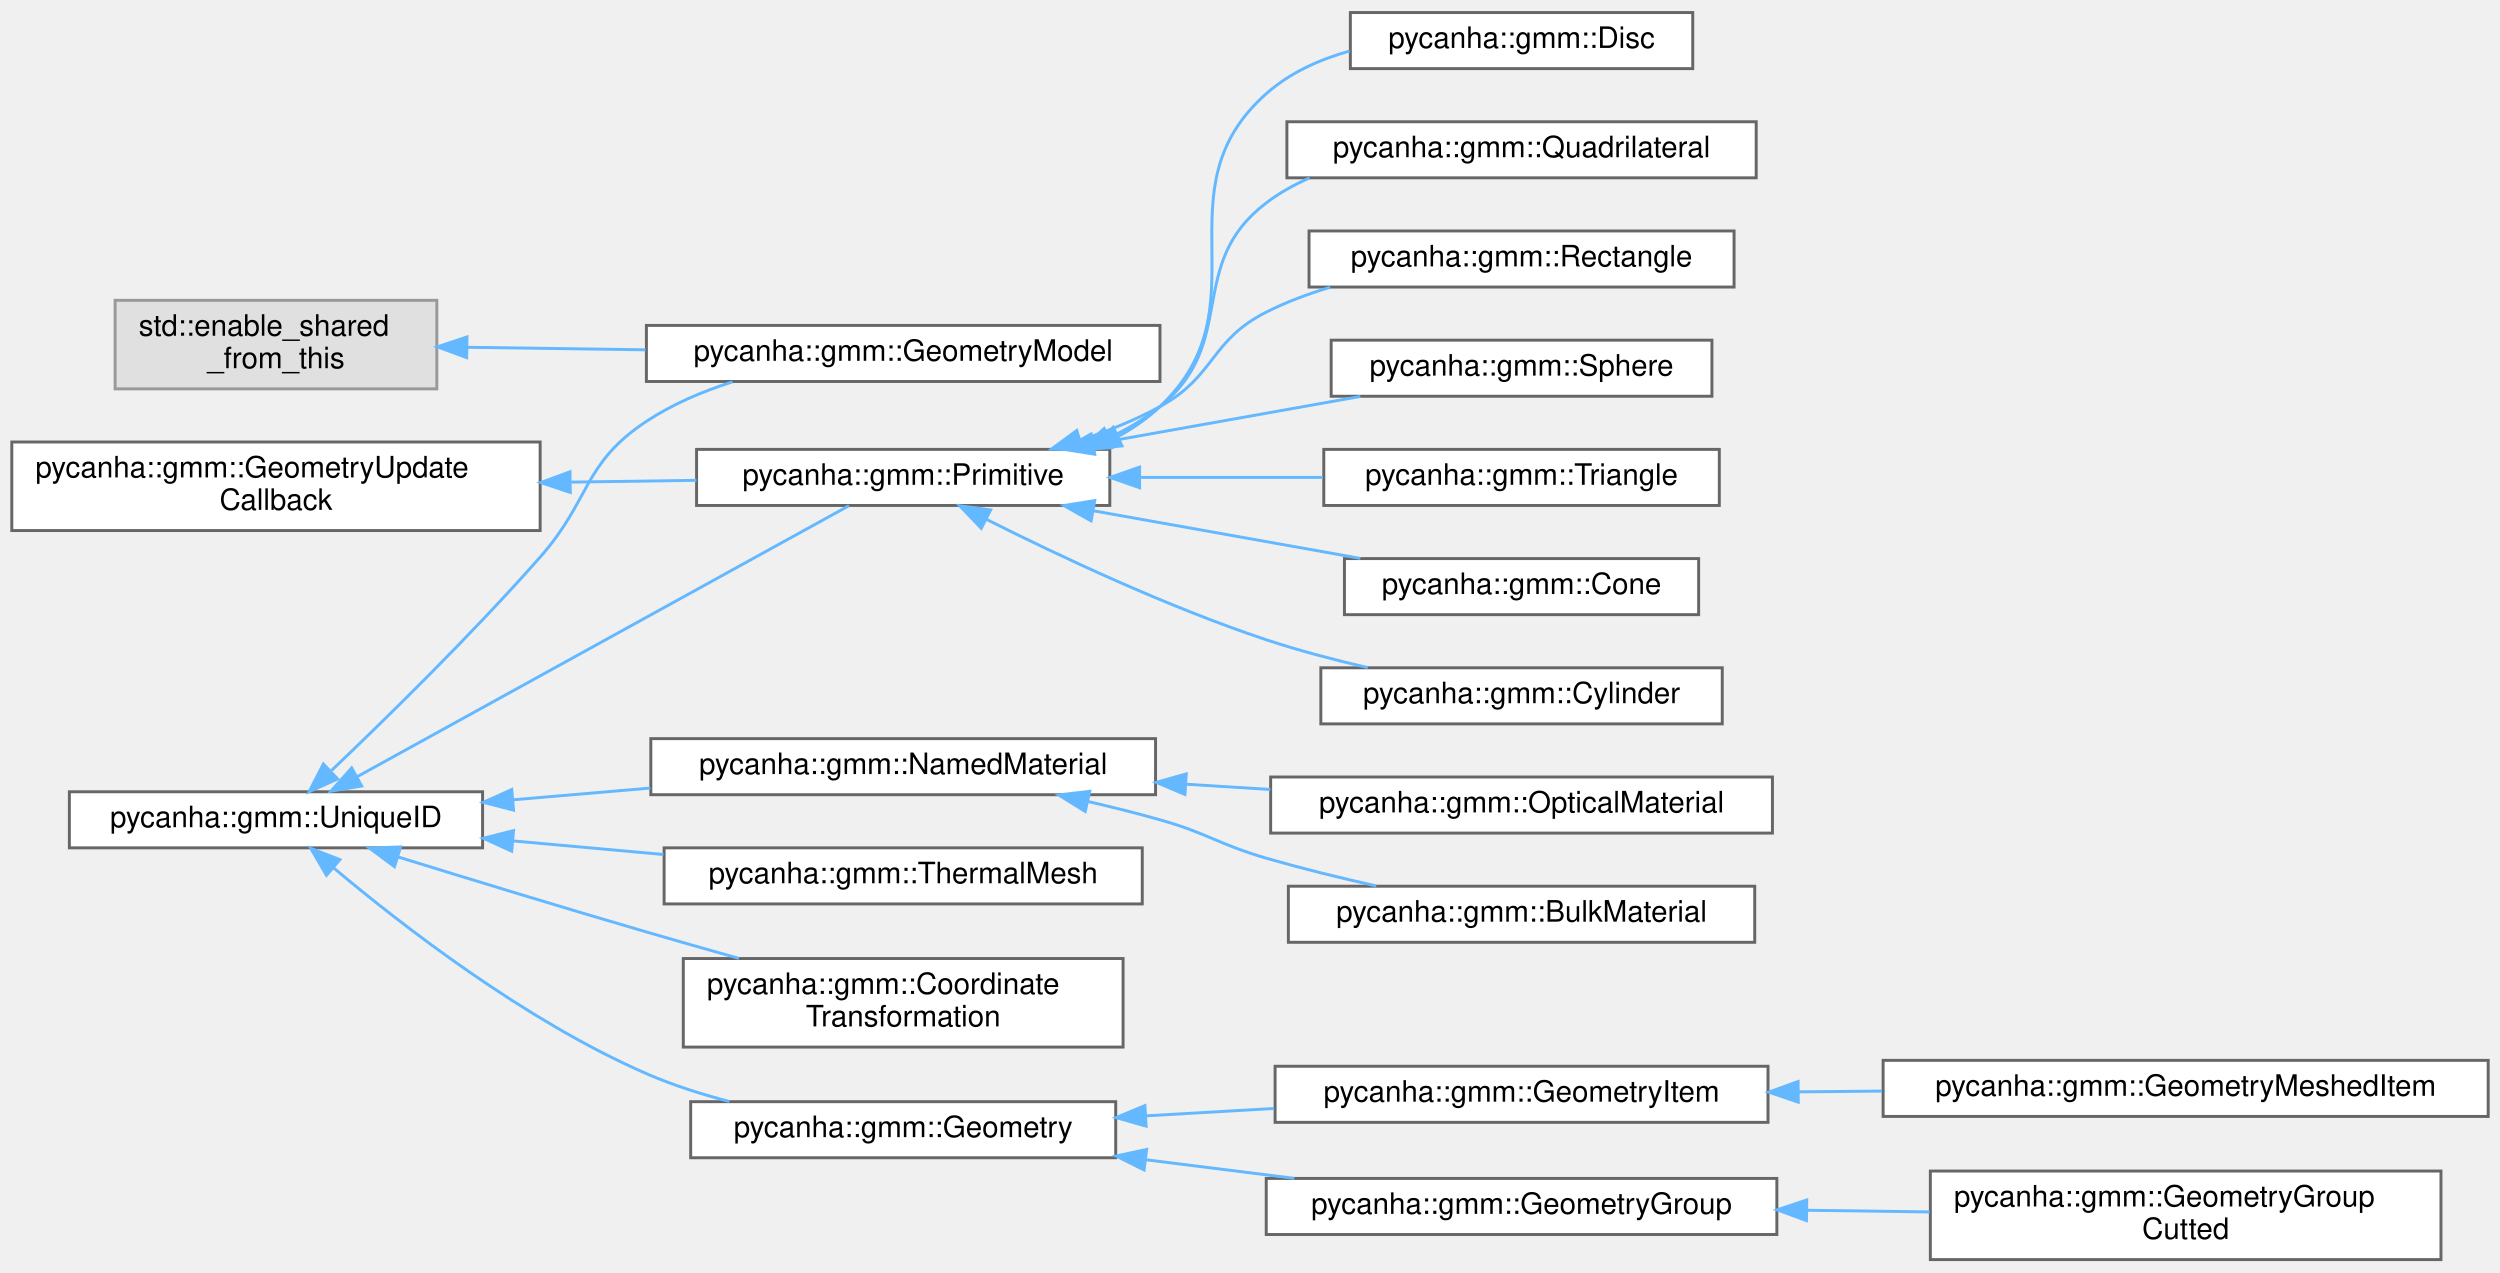
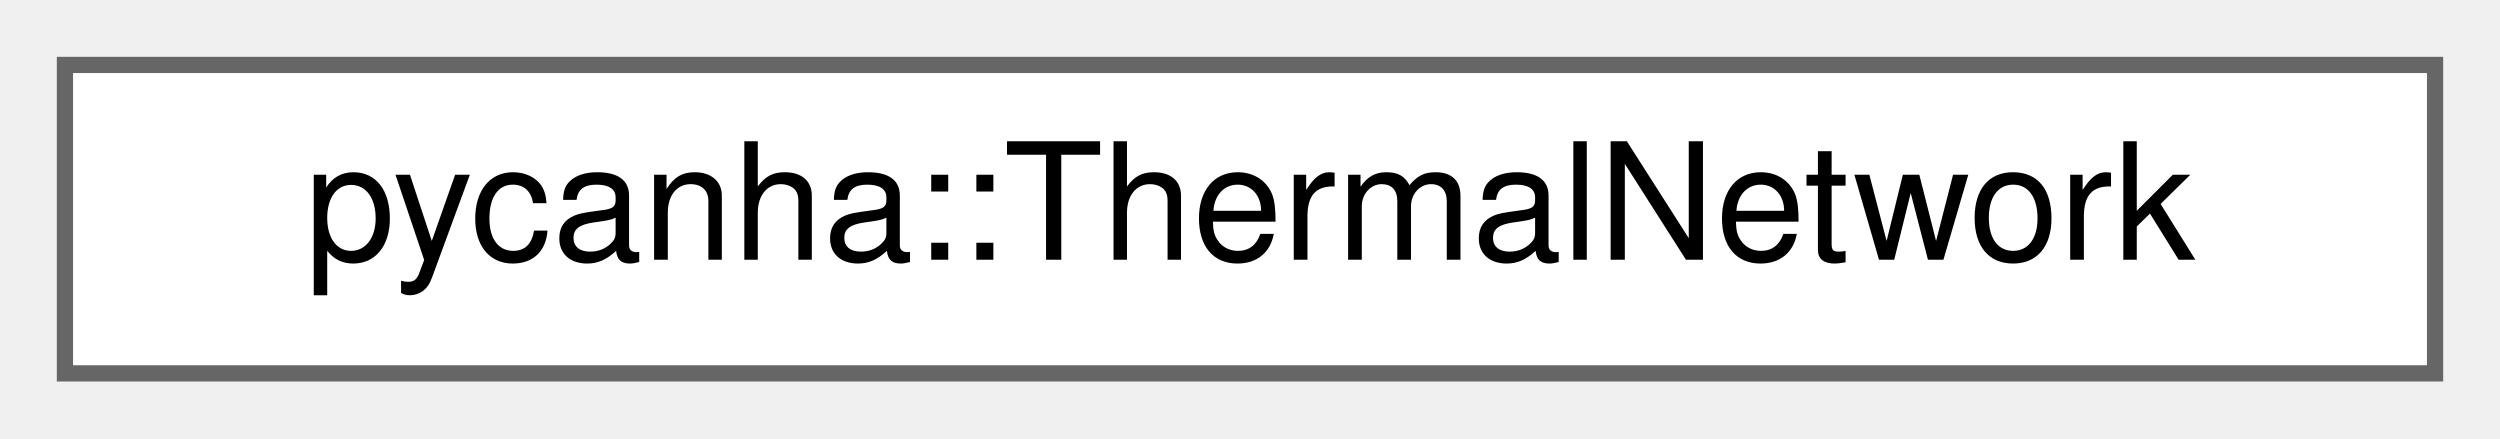
- <svg xmlns="http://www.w3.org/2000/svg" xmlns:xlink="http://www.w3.org/1999/xlink" width="847pt" height="431pt" viewBox="0.00 0.00 847.00 430.50">
-   <g id="graph0" class="graph" transform="scale(1 1) rotate(0) translate(4 426.5)">
+ <svg xmlns="http://www.w3.org/2000/svg" xmlns:xlink="http://www.w3.org/1999/xlink" width="154pt" height="27pt" viewBox="0.00 0.00 154.00 27.00">
+   <g id="graph0" class="graph" transform="scale(1 1) rotate(0) translate(4 23)">
    <g id="Node000000" class="node">
      <g id="a_Node000000">
-         <a xlink:title=" ">
-           <polygon fill="#e0e0e0" stroke="#999999" points="144,-325 35,-325 35,-295 144,-295 144,-325" />
-           <text text-anchor="start" x="43" y="-313" font-family="Helvetica,sans-Serif" font-size="10.00">std::enable_shared</text>
-           <text text-anchor="middle" x="89.5" y="-302" font-family="Helvetica,sans-Serif" font-size="10.00">_from_this</text>
-         </a>
-       </g>
-     </g>
-     <g id="Node000001" class="node">
-       <g id="a_Node000001">
-         <a xlink:href="classpycanha_1_1gmm_1_1GeometryModel.html" target="_top" xlink:title="Class representing a geometrical mathematical model.">
-           <polygon fill="white" stroke="#666666" points="389,-316.5 215,-316.5 215,-297.5 389,-297.5 389,-316.5" />
-           <text text-anchor="middle" x="302" y="-304.5" font-family="Helvetica,sans-Serif" font-size="10.00">pycanha::gmm::GeometryModel</text>
-         </a>
-       </g>
-     </g>
-     <g id="edge14_Node000000_Node000001" class="edge">
-       <g id="a_edge14_Node000000_Node000001">
-         <a xlink:title=" ">
-           <path fill="none" stroke="#63b8ff" d="M154.21,-309.09C173.26,-308.82 194.47,-308.52 214.72,-308.23" />
-           <polygon fill="#63b8ff" stroke="#63b8ff" points="154.11,-305.59 144.16,-309.24 154.21,-312.59 154.11,-305.59" />
-         </a>
-       </g>
-     </g>
-     <g id="Node000020" class="node">
-       <g id="a_Node000020">
-         <a xlink:href="classpycanha_1_1gmm_1_1GeometryUpdateCallback.html" target="_top" xlink:title=" ">
-           <polygon fill="white" stroke="#666666" points="179,-277 0,-277 0,-247 179,-247 179,-277" />
-           <text text-anchor="start" x="8" y="-265" font-family="Helvetica,sans-Serif" font-size="10.00">pycanha::gmm::GeometryUpdate</text>
-           <text text-anchor="middle" x="89.5" y="-254" font-family="Helvetica,sans-Serif" font-size="10.00">Callback</text>
-         </a>
-       </g>
-     </g>
-     <g id="Node000012" class="node">
-       <g id="a_Node000012">
-         <a xlink:href="classpycanha_1_1gmm_1_1Primitive.html" target="_top" xlink:title="A geometry primitive.">
-           <polygon fill="white" stroke="#666666" points="372,-274.5 232,-274.5 232,-255.5 372,-255.5 372,-274.5" />
-           <text text-anchor="middle" x="302" y="-262.5" font-family="Helvetica,sans-Serif" font-size="10.00">pycanha::gmm::Primitive</text>
-         </a>
-       </g>
-     </g>
-     <g id="edge15_Node000020_Node000012" class="edge">
-       <g id="a_edge15_Node000020_Node000012">
-         <a xlink:title=" ">
-           <path fill="none" stroke="#63b8ff" d="M189.55,-263.41C203.89,-263.62 218.37,-263.82 231.95,-264.02" />
-           <polygon fill="#63b8ff" stroke="#63b8ff" points="189.21,-259.91 179.16,-263.26 189.11,-266.91 189.21,-259.91" />
-         </a>
-       </g>
-     </g>
-     <g id="Node000013" class="node">
-       <g id="a_Node000013">
-         <a xlink:href="classpycanha_1_1gmm_1_1Cone.html" target="_top" xlink:title="A class representing a cone in 3D space.">
-           <polygon fill="white" stroke="#666666" points="571.5,-237.5 451.5,-237.5 451.5,-218.5 571.5,-218.5 571.5,-237.5" />
-           <text text-anchor="middle" x="511.5" y="-225.5" font-family="Helvetica,sans-Serif" font-size="10.00">pycanha::gmm::Cone</text>
-         </a>
-       </g>
-     </g>
-     <g id="edge16_Node000012_Node000013" class="edge">
-       <g id="a_edge16_Node000012_Node000013">
-         <a xlink:title=" ">
-           <path fill="none" stroke="#63b8ff" d="M366.44,-253.69C395.37,-248.53 429.25,-242.49 456.88,-237.56" />
-           <polygon fill="#63b8ff" stroke="#63b8ff" points="365.67,-250.27 356.44,-255.47 366.9,-257.16 365.67,-250.27" />
-         </a>
-       </g>
-     </g>
-     <g id="Node000014" class="node">
-       <g id="a_Node000014">
-         <a xlink:href="classpycanha_1_1gmm_1_1Cylinder.html" target="_top" xlink:title="A class representing a cylinder in 3D space.">
-           <polygon fill="white" stroke="#666666" points="579.5,-200.5 443.5,-200.5 443.5,-181.5 579.5,-181.5 579.5,-200.5" />
-           <text text-anchor="middle" x="511.5" y="-188.5" font-family="Helvetica,sans-Serif" font-size="10.00">pycanha::gmm::Cylinder</text>
-         </a>
-       </g>
-     </g>
-     <g id="edge17_Node000012_Node000014" class="edge">
-       <g id="a_edge17_Node000012_Node000014">
-         <a xlink:title=" ">
-           <path fill="none" stroke="#63b8ff" d="M330.11,-250.84C354.41,-238.61 391.33,-221.2 425,-210 435.97,-206.35 447.96,-203.2 459.4,-200.56" />
-           <polygon fill="#63b8ff" stroke="#63b8ff" points="328.45,-247.75 321.13,-255.4 331.63,-253.99 328.45,-247.75" />
-         </a>
-       </g>
-     </g>
-     <g id="Node000015" class="node">
-       <g id="a_Node000015">
-         <a xlink:href="classpycanha_1_1gmm_1_1Disc.html" target="_top" xlink:title="A class representing a disc in 3D space.">
-           <polygon fill="white" stroke="#666666" points="569.5,-422.5 453.5,-422.5 453.5,-403.5 569.5,-403.5 569.5,-422.5" />
-           <text text-anchor="middle" x="511.5" y="-410.5" font-family="Helvetica,sans-Serif" font-size="10.00">pycanha::gmm::Disc</text>
-         </a>
-       </g>
-     </g>
-     <g id="edge18_Node000012_Node000015" class="edge">
-       <g id="a_edge18_Node000012_Node000015">
-         <a xlink:title=" ">
-           <path fill="none" stroke="#63b8ff" d="M375.04,-279.01C380.11,-281.78 384.85,-285.07 389,-289 425.14,-323.2 387.77,-361.99 425,-395 432.94,-402.04 442.94,-406.58 453.26,-409.46" />
-           <polygon fill="#63b8ff" stroke="#63b8ff" points="376.14,-275.67 365.6,-274.6 373.17,-282.01 376.14,-275.67" />
-         </a>
-       </g>
-     </g>
-     <g id="Node000016" class="node">
-       <g id="a_Node000016">
-         <a xlink:href="classpycanha_1_1gmm_1_1Quadrilateral.html" target="_top" xlink:title="A class representing a quadrilateral in 3D space.">
-           <polygon fill="white" stroke="#666666" points="591,-385.5 432,-385.5 432,-366.5 591,-366.5 591,-385.5" />
-           <text text-anchor="middle" x="511.5" y="-373.5" font-family="Helvetica,sans-Serif" font-size="10.00">pycanha::gmm::Quadrilateral</text>
-         </a>
-       </g>
-     </g>
-     <g id="edge19_Node000012_Node000016" class="edge">
-       <g id="a_edge19_Node000012_Node000016">
-         <a xlink:title=" ">
-           <path fill="none" stroke="#63b8ff" d="M371.49,-278.35C377.77,-281.23 383.74,-284.74 389,-289 415.87,-310.78 397.44,-337.1 425,-358 429.47,-361.39 434.44,-364.18 439.66,-366.46" />
-           <polygon fill="#63b8ff" stroke="#63b8ff" points="372.69,-275.06 362.11,-274.55 370.07,-281.55 372.69,-275.06" />
-         </a>
-       </g>
-     </g>
-     <g id="Node000017" class="node">
-       <g id="a_Node000017">
-         <a xlink:href="classpycanha_1_1gmm_1_1Rectangle.html" target="_top" xlink:title="A class representing a rectangle in 3D space.">
-           <polygon fill="white" stroke="#666666" points="583.5,-348.5 439.5,-348.5 439.5,-329.5 583.5,-329.5 583.5,-348.5" />
-           <text text-anchor="middle" x="511.5" y="-336.5" font-family="Helvetica,sans-Serif" font-size="10.00">pycanha::gmm::Rectangle</text>
-         </a>
-       </g>
-     </g>
-     <g id="edge20_Node000012_Node000017" class="edge">
-       <g id="a_edge20_Node000012_Node000017">
-         <a xlink:title=" ">
-           <path fill="none" stroke="#63b8ff" d="M361.96,-277.59C371.29,-280.67 380.62,-284.43 389,-289 407.79,-299.25 405.89,-311.36 425,-321 431.77,-324.42 439.16,-327.18 446.67,-329.43" />
-           <polygon fill="#63b8ff" stroke="#63b8ff" points="362.85,-274.2 352.27,-274.63 360.81,-280.9 362.85,-274.2" />
-         </a>
-       </g>
-     </g>
-     <g id="Node000018" class="node">
-       <g id="a_Node000018">
-         <a xlink:href="classpycanha_1_1gmm_1_1Sphere.html" target="_top" xlink:title="A class representing a sphere in 3D space.">
-           <polygon fill="white" stroke="#666666" points="576,-311.5 447,-311.5 447,-292.5 576,-292.5 576,-311.5" />
-           <text text-anchor="middle" x="511.5" y="-299.5" font-family="Helvetica,sans-Serif" font-size="10.00">pycanha::gmm::Sphere</text>
-         </a>
-       </g>
-     </g>
-     <g id="edge21_Node000012_Node000018" class="edge">
-       <g id="a_edge21_Node000012_Node000018">
-         <a xlink:title=" ">
-           <path fill="none" stroke="#63b8ff" d="M366.44,-276.31C395.37,-281.47 429.25,-287.51 456.88,-292.44" />
-           <polygon fill="#63b8ff" stroke="#63b8ff" points="366.9,-272.84 356.44,-274.53 365.67,-279.73 366.9,-272.84" />
-         </a>
-       </g>
-     </g>
-     <g id="Node000019" class="node">
-       <g id="a_Node000019">
-         <a xlink:href="classpycanha_1_1gmm_1_1Triangle.html" target="_top" xlink:title="A class representing a triangle in 3D space.">
-           <polygon fill="white" stroke="#666666" points="578.5,-274.5 444.5,-274.5 444.5,-255.5 578.5,-255.5 578.5,-274.5" />
-           <text text-anchor="middle" x="511.5" y="-262.5" font-family="Helvetica,sans-Serif" font-size="10.00">pycanha::gmm::Triangle</text>
-         </a>
-       </g>
-     </g>
-     <g id="edge22_Node000012_Node000019" class="edge">
-       <g id="a_edge22_Node000012_Node000019">
-         <a xlink:title=" ">
-           <path fill="none" stroke="#63b8ff" d="M382.31,-265C402.73,-265 424.49,-265 444.17,-265" />
-           <polygon fill="#63b8ff" stroke="#63b8ff" points="382.09,-261.5 372.09,-265 382.09,-268.5 382.09,-261.5" />
-         </a>
-       </g>
-     </g>
-     <g id="Node000002" class="node">
-       <g id="a_Node000002">
-         <a xlink:href="classpycanha_1_1gmm_1_1UniqueID.html" target="_top" xlink:title="Provides a unique integer id.">
-           <polygon fill="white" stroke="#666666" points="159.5,-158.5 19.5,-158.5 19.5,-139.5 159.5,-139.5 159.5,-158.5" />
-           <text text-anchor="middle" x="89.5" y="-146.5" font-family="Helvetica,sans-Serif" font-size="10.00">pycanha::gmm::UniqueID</text>
-         </a>
-       </g>
-     </g>
-     <g id="edge29_Node000002_Node000001" class="edge">
-       <g id="a_edge29_Node000002_Node000001">
-         <a xlink:title=" ">
-           <path fill="none" stroke="#63b8ff" d="M108.32,-165.71C126.66,-183.18 155.74,-211.65 179,-238 196.18,-257.46 193.34,-269.69 215,-284 223.77,-289.79 233.95,-294.13 244.17,-297.38" />
-           <polygon fill="#63b8ff" stroke="#63b8ff" points="110.38,-162.84 100.72,-158.51 105.57,-167.93 110.38,-162.84" />
-         </a>
-       </g>
-     </g>
-     <g id="edge33_Node000002_Node000012" class="edge">
-       <g id="a_edge33_Node000002_Node000012">
-         <a xlink:title=" ">
-           <path fill="none" stroke="#63b8ff" d="M116.99,-163.6C160.7,-187.69 246.78,-235.12 283.61,-255.42" />
-           <polygon fill="#63b8ff" stroke="#63b8ff" points="118.53,-160.45 108.09,-158.69 115.15,-166.58 118.53,-160.45" />
-         </a>
-       </g>
-     </g>
-     <g id="Node000003" class="node">
-       <g id="a_Node000003">
-         <a xlink:href="classpycanha_1_1gmm_1_1CoordinateTransformation.html" target="_top" xlink:title="A class that represents a coordinate transformation.">
-           <polygon fill="white" stroke="#666666" points="376.5,-102 227.5,-102 227.5,-72 376.5,-72 376.5,-102" />
-           <text text-anchor="start" x="235.5" y="-90" font-family="Helvetica,sans-Serif" font-size="10.00">pycanha::gmm::Coordinate</text>
-           <text text-anchor="middle" x="302" y="-79" font-family="Helvetica,sans-Serif" font-size="10.00">Transformation</text>
-         </a>
-       </g>
-     </g>
-     <g id="edge23_Node000002_Node000003" class="edge">
-       <g id="a_edge23_Node000002_Node000003">
-         <a xlink:title=" ">
-           <path fill="none" stroke="#63b8ff" d="M130.75,-136.45C155.1,-128.92 186.78,-119.24 215,-111 225.12,-108.04 235.93,-104.97 246.35,-102.04" />
-           <polygon fill="#63b8ff" stroke="#63b8ff" points="129.65,-133.12 121.14,-139.42 131.72,-139.81 129.65,-133.12" />
-         </a>
-       </g>
-     </g>
-     <g id="Node000004" class="node">
-       <g id="a_Node000004">
-         <a xlink:href="classpycanha_1_1gmm_1_1Geometry.html" target="_top" xlink:title="Base class for geometric items.">
-           <polygon fill="white" stroke="#666666" points="374,-53.5 230,-53.5 230,-34.5 374,-34.5 374,-53.5" />
-           <text text-anchor="middle" x="302" y="-41.5" font-family="Helvetica,sans-Serif" font-size="10.00">pycanha::gmm::Geometry</text>
-         </a>
-       </g>
-     </g>
-     <g id="edge24_Node000002_Node000004" class="edge">
-       <g id="a_edge24_Node000002_Node000004">
-         <a xlink:title=" ">
-           <path fill="none" stroke="#63b8ff" d="M108.94,-132.79C132.1,-113.29 173.82,-80.95 215,-63 223.83,-59.15 233.52,-56.05 243.12,-53.55" />
-           <polygon fill="#63b8ff" stroke="#63b8ff" points="106.61,-130.18 101.28,-139.34 111.16,-135.5 106.61,-130.18" />
-         </a>
-       </g>
-     </g>
-     <g id="Node000009" class="node">
-       <g id="a_Node000009">
-         <a xlink:href="classpycanha_1_1gmm_1_1NamedMaterial.html" target="_top" xlink:title=" ">
-           <polygon fill="white" stroke="#666666" points="387.5,-176.5 216.5,-176.5 216.5,-157.5 387.5,-157.5 387.5,-176.5" />
-           <text text-anchor="middle" x="302" y="-164.5" font-family="Helvetica,sans-Serif" font-size="10.00">pycanha::gmm::NamedMaterial</text>
-         </a>
-       </g>
-     </g>
-     <g id="edge30_Node000002_Node000009" class="edge">
-       <g id="a_edge30_Node000002_Node000009">
-         <a xlink:title=" ">
-           <path fill="none" stroke="#63b8ff" d="M170.05,-155.8C185.17,-157.1 201.05,-158.45 216.32,-159.76" />
-           <polygon fill="#63b8ff" stroke="#63b8ff" points="169.98,-152.28 159.72,-154.92 169.38,-159.26 169.98,-152.28" />
-         </a>
-       </g>
-     </g>
-     <g id="Node000021" class="node">
-       <g id="a_Node000021">
-         <a xlink:href="classpycanha_1_1gmm_1_1ThermalMesh.html" target="_top" xlink:title=" ">
-           <polygon fill="white" stroke="#666666" points="383,-139.5 221,-139.5 221,-120.5 383,-120.5 383,-139.5" />
-           <text text-anchor="middle" x="302" y="-127.5" font-family="Helvetica,sans-Serif" font-size="10.00">pycanha::gmm::ThermalMesh</text>
-         </a>
-       </g>
-     </g>
-     <g id="edge34_Node000002_Node000021" class="edge">
-       <g id="a_edge34_Node000002_Node000021">
-         <a xlink:title=" ">
-           <path fill="none" stroke="#63b8ff" d="M169.94,-141.83C186.57,-140.33 204.12,-138.74 220.78,-137.24" />
-           <polygon fill="#63b8ff" stroke="#63b8ff" points="169.36,-138.37 159.72,-142.75 169.99,-145.34 169.36,-138.37" />
-         </a>
-       </g>
-     </g>
-     <g id="Node000005" class="node">
-       <g id="a_Node000005">
-         <a xlink:href="classpycanha_1_1gmm_1_1GeometryGroup.html" target="_top" xlink:title="Class representing a group of geometric items. Inherits from Geometry.">
-           <polygon fill="white" stroke="#666666" points="598,-27.5 425,-27.5 425,-8.5 598,-8.5 598,-27.5" />
-           <text text-anchor="middle" x="511.5" y="-15.5" font-family="Helvetica,sans-Serif" font-size="10.00">pycanha::gmm::GeometryGroup</text>
-         </a>
-       </g>
-     </g>
-     <g id="edge25_Node000004_Node000005" class="edge">
-       <g id="a_edge25_Node000004_Node000005">
-         <a xlink:title=" ">
-           <path fill="none" stroke="#63b8ff" d="M384.3,-33.81C400.83,-31.74 418.17,-29.57 434.51,-27.52" />
-           <polygon fill="#63b8ff" stroke="#63b8ff" points="383.61,-30.37 374.12,-35.09 384.48,-37.32 383.61,-30.37" />
-         </a>
-       </g>
-     </g>
-     <g id="Node000007" class="node">
-       <g id="a_Node000007">
-         <a xlink:href="classpycanha_1_1gmm_1_1GeometryItem.html" target="_top" xlink:title="The base class for all geometry items.">
-           <polygon fill="white" stroke="#666666" points="595,-65.5 428,-65.5 428,-46.5 595,-46.5 595,-65.5" />
-           <text text-anchor="middle" x="511.5" y="-53.5" font-family="Helvetica,sans-Serif" font-size="10.00">pycanha::gmm::GeometryItem</text>
-         </a>
-       </g>
-     </g>
-     <g id="edge27_Node000004_Node000007" class="edge">
-       <g id="a_edge27_Node000004_Node000007">
-         <a xlink:title=" ">
-           <path fill="none" stroke="#63b8ff" d="M384.36,-48.71C398.59,-49.53 413.41,-50.39 427.68,-51.21" />
-           <polygon fill="#63b8ff" stroke="#63b8ff" points="384.3,-45.2 374.12,-48.11 383.9,-52.18 384.3,-45.2" />
-         </a>
-       </g>
-     </g>
-     <g id="Node000006" class="node">
-       <g id="a_Node000006">
-         <a xlink:href="classpycanha_1_1gmm_1_1GeometryGroupCutted.html" target="_top" xlink:title="Class representing a cutted geometry.">
-           <polygon fill="white" stroke="#666666" points="823,-30 650,-30 650,0 823,0 823,-30" />
-           <text text-anchor="start" x="658" y="-18" font-family="Helvetica,sans-Serif" font-size="10.00">pycanha::gmm::GeometryGroup</text>
-           <text text-anchor="middle" x="736.5" y="-7" font-family="Helvetica,sans-Serif" font-size="10.00">Cutted</text>
-         </a>
-       </g>
-     </g>
-     <g id="edge26_Node000005_Node000006" class="edge">
-       <g id="a_edge26_Node000005_Node000006">
-         <a xlink:title=" ">
-           <path fill="none" stroke="#63b8ff" d="M608.1,-16.71C621.95,-16.53 636.14,-16.34 649.78,-16.15" />
-           <polygon fill="#63b8ff" stroke="#63b8ff" points="608.03,-13.21 598.08,-16.85 608.13,-20.21 608.03,-13.21" />
-         </a>
-       </g>
-     </g>
-     <g id="Node000008" class="node">
-       <g id="a_Node000008">
-         <a xlink:href="classpycanha_1_1gmm_1_1GeometryMeshedItem.html" target="_top" xlink:title="A geometry item that contains mesh data.">
-           <polygon fill="white" stroke="#666666" points="839,-67.5 634,-67.5 634,-48.5 839,-48.5 839,-67.5" />
-           <text text-anchor="middle" x="736.5" y="-55.5" font-family="Helvetica,sans-Serif" font-size="10.00">pycanha::gmm::GeometryMeshedItem</text>
-         </a>
-       </g>
-     </g>
-     <g id="edge28_Node000007_Node000008" class="edge">
-       <g id="a_edge28_Node000007_Node000008">
-         <a xlink:title=" ">
-           <path fill="none" stroke="#63b8ff" d="M605.29,-56.83C614.65,-56.92 624.2,-57 633.64,-57.09" />
-           <polygon fill="#63b8ff" stroke="#63b8ff" points="605.25,-53.33 595.22,-56.74 605.19,-60.33 605.25,-53.33" />
-         </a>
-       </g>
-     </g>
-     <g id="Node000010" class="node">
-       <g id="a_Node000010">
-         <a xlink:href="classpycanha_1_1gmm_1_1BulkMaterial.html" target="_top" xlink:title=" ">
-           <polygon fill="white" stroke="#666666" points="590.5,-126.5 432.5,-126.5 432.5,-107.5 590.5,-107.5 590.5,-126.5" />
-           <text text-anchor="middle" x="511.5" y="-114.5" font-family="Helvetica,sans-Serif" font-size="10.00">pycanha::gmm::BulkMaterial</text>
-         </a>
-       </g>
-     </g>
-     <g id="edge31_Node000009_Node000010" class="edge">
-       <g id="a_edge31_Node000009_Node000010">
-         <a xlink:title=" ">
-           <path fill="none" stroke="#63b8ff" d="M364.65,-155.19C372.88,-153.3 381.18,-151.22 389,-149 405.37,-144.36 408.66,-140.74 425,-136 436.97,-132.52 450.05,-129.32 462.29,-126.58" />
-           <polygon fill="#63b8ff" stroke="#63b8ff" points="363.68,-151.82 354.67,-157.41 365.2,-158.66 363.68,-151.82" />
-         </a>
-       </g>
-     </g>
-     <g id="Node000011" class="node">
-       <g id="a_Node000011">
-         <a xlink:href="classpycanha_1_1gmm_1_1OpticalMaterial.html" target="_top" xlink:title=" ">
-           <polygon fill="white" stroke="#666666" points="596.5,-163.5 426.5,-163.5 426.5,-144.5 596.5,-144.5 596.5,-163.5" />
-           <text text-anchor="middle" x="511.5" y="-151.5" font-family="Helvetica,sans-Serif" font-size="10.00">pycanha::gmm::OpticalMaterial</text>
-         </a>
-       </g>
-     </g>
-     <g id="edge32_Node000009_Node000011" class="edge">
-       <g id="a_edge32_Node000009_Node000011">
-         <a xlink:title=" ">
-           <path fill="none" stroke="#63b8ff" d="M397.95,-161.05C407.44,-160.46 417.04,-159.86 426.41,-159.27" />
-           <polygon fill="#63b8ff" stroke="#63b8ff" points="397.46,-157.58 387.7,-161.69 397.9,-164.56 397.46,-157.58" />
+         <a xlink:href="classpycanha_1_1ThermalNetwork.html" target="_top" xlink:title=" ">
+           <polygon fill="white" stroke="#666666" points="146,-19 0,-19 0,0 146,0 146,-19" />
+           <text text-anchor="middle" x="73" y="-7" font-family="Helvetica,sans-Serif" font-size="10.00">pycanha::ThermalNetwork</text>
        </a>
      </g>
    </g>
  </g>
</svg>
